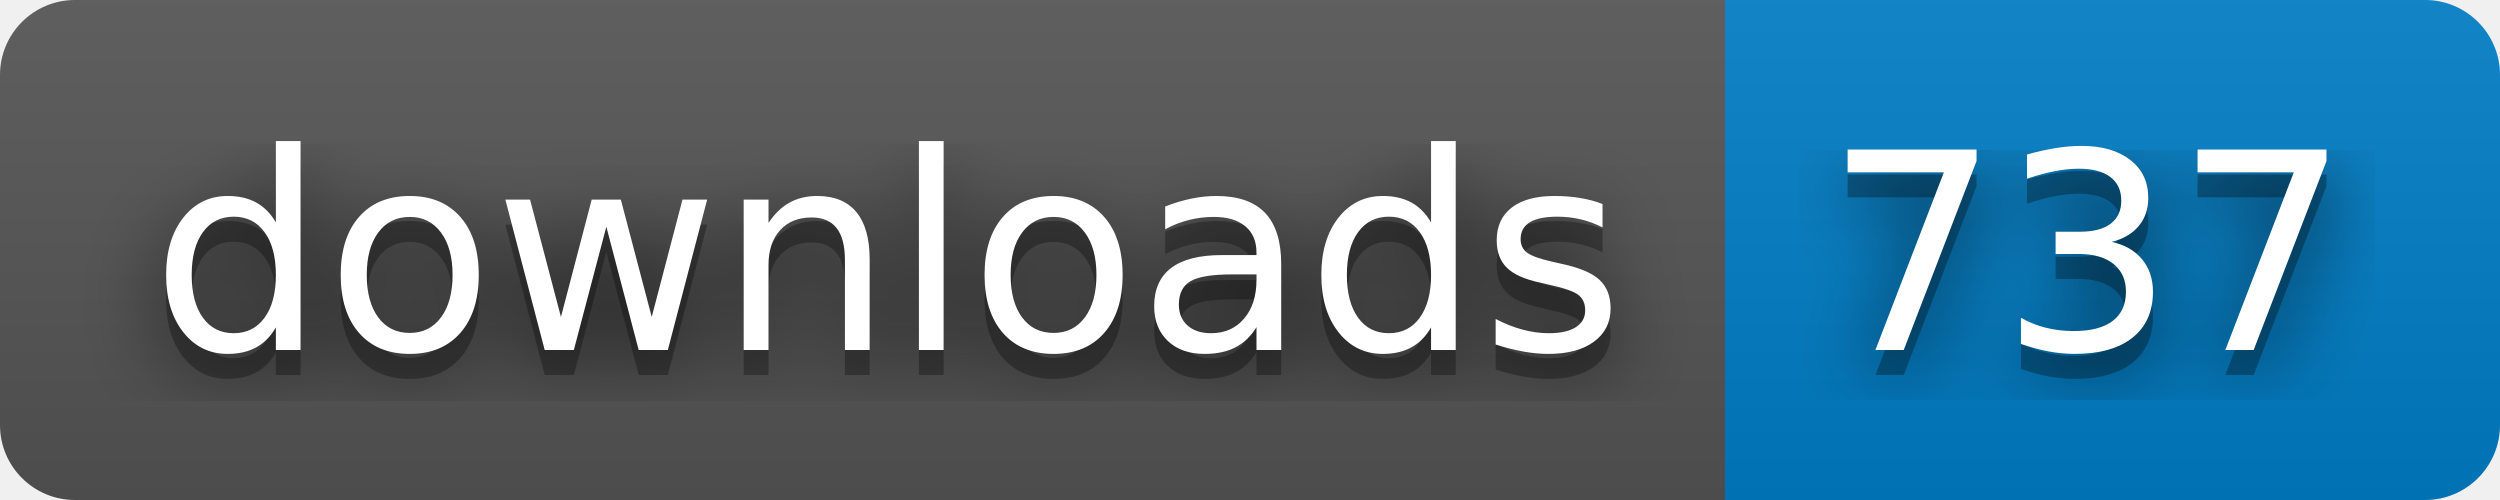
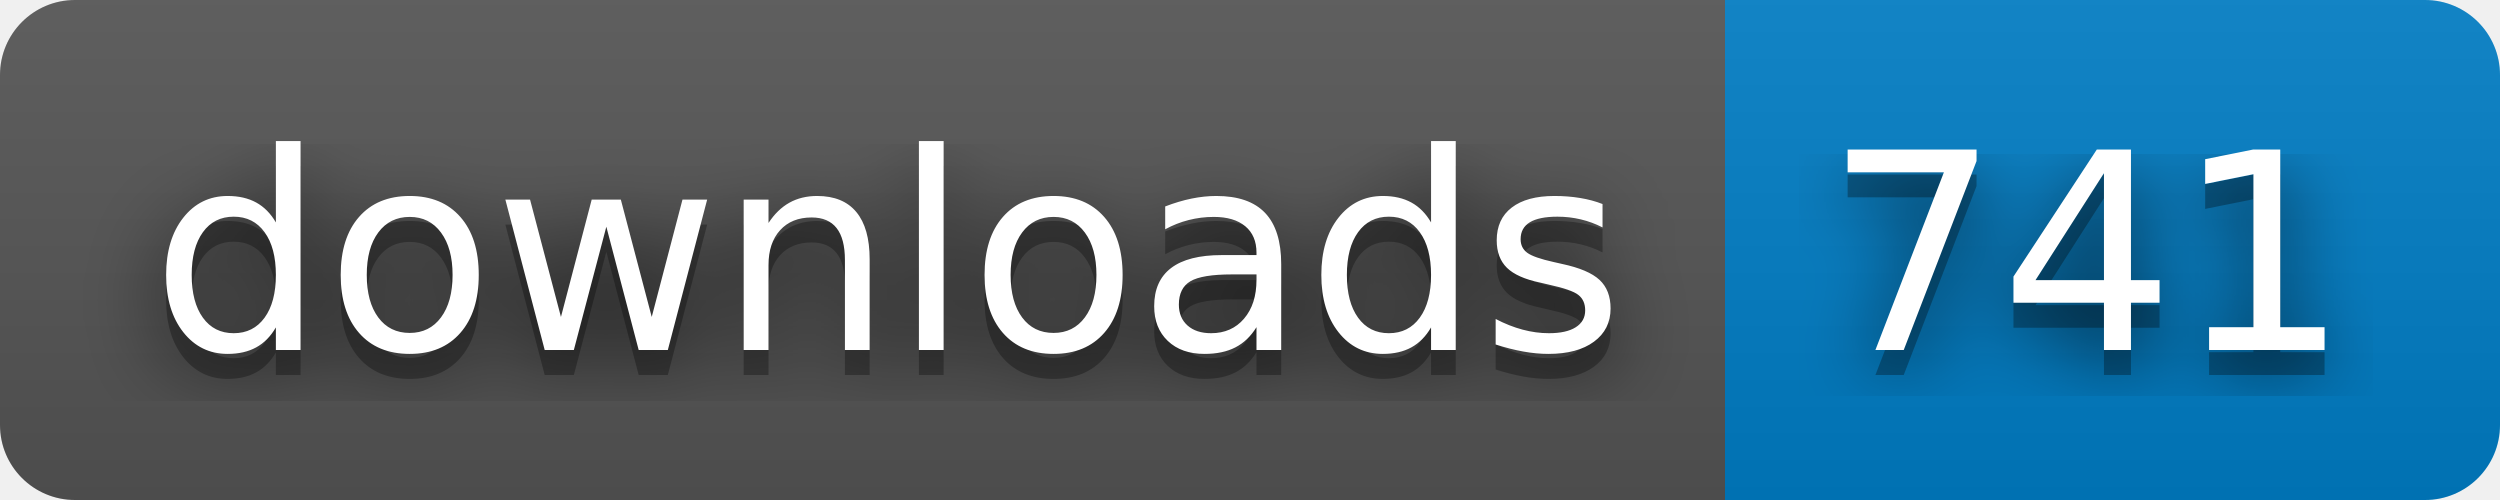
- <svg xmlns="http://www.w3.org/2000/svg" width="100" height="20" role="img" aria-label="downloads: 737">
+ <svg xmlns="http://www.w3.org/2000/svg" width="100" height="20" role="img" aria-label="downloads: 741">
  <filter id="blur">
    <feGaussianBlur in="SourceGraphic" stdDeviation="16" />
  </filter>
  <linearGradient id="s" x2="0" y2="100%">
    <stop offset="0" stop-color="#bbb" stop-opacity=".1" />
    <stop offset="1" stop-opacity=".1" />
  </linearGradient>
  <clipPath id="r">
    <rect width="100" height="20" rx="3" fill="#fff" />
  </clipPath>
  <g clip-path="url(#r)">
    <rect width="69" height="20" fill="#555" />
    <rect x="69" width="31" height="20" fill="#007ec6" />
    <rect width="100" height="20" fill="url(#s)" />
  </g>
  <g fill="#fff" text-anchor="middle" font-family="Verdana,Geneva,DejaVu Sans,sans-serif" text-rendering="geometricPrecision" font-size="110">
    <text aria-hidden="true" x="355" y="150" fill="#010101" fill-opacity=".80" filter="url(#blur)" transform="scale(.1)" textLength="590">downloads</text>
    <text aria-hidden="true" x="355" y="150" fill="#010101" fill-opacity=".3" transform="scale(.1)" textLength="590">downloads</text>
    <text x="355" y="140" transform="scale(.1)" fill="#fff" textLength="590">downloads</text>
-     <text aria-hidden="true" x="835" y="150" fill="#010101" fill-opacity=".80" filter="url(#blur)" transform="scale(.1)" textLength="210">737</text>
-     <text aria-hidden="true" x="835" y="150" fill="#010101" fill-opacity=".3" transform="scale(.1)" textLength="210">737</text>
-     <text x="835" y="140" transform="scale(.1)" fill="#fff" textLength="210">737</text>
+     <text aria-hidden="true" x="835" y="150" fill="#010101" fill-opacity=".80" filter="url(#blur)" transform="scale(.1)" textLength="210">741</text>
+     <text aria-hidden="true" x="835" y="150" fill="#010101" fill-opacity=".3" transform="scale(.1)" textLength="210">741</text>
+     <text x="835" y="140" transform="scale(.1)" fill="#fff" textLength="210">741</text>
  </g>
</svg>
